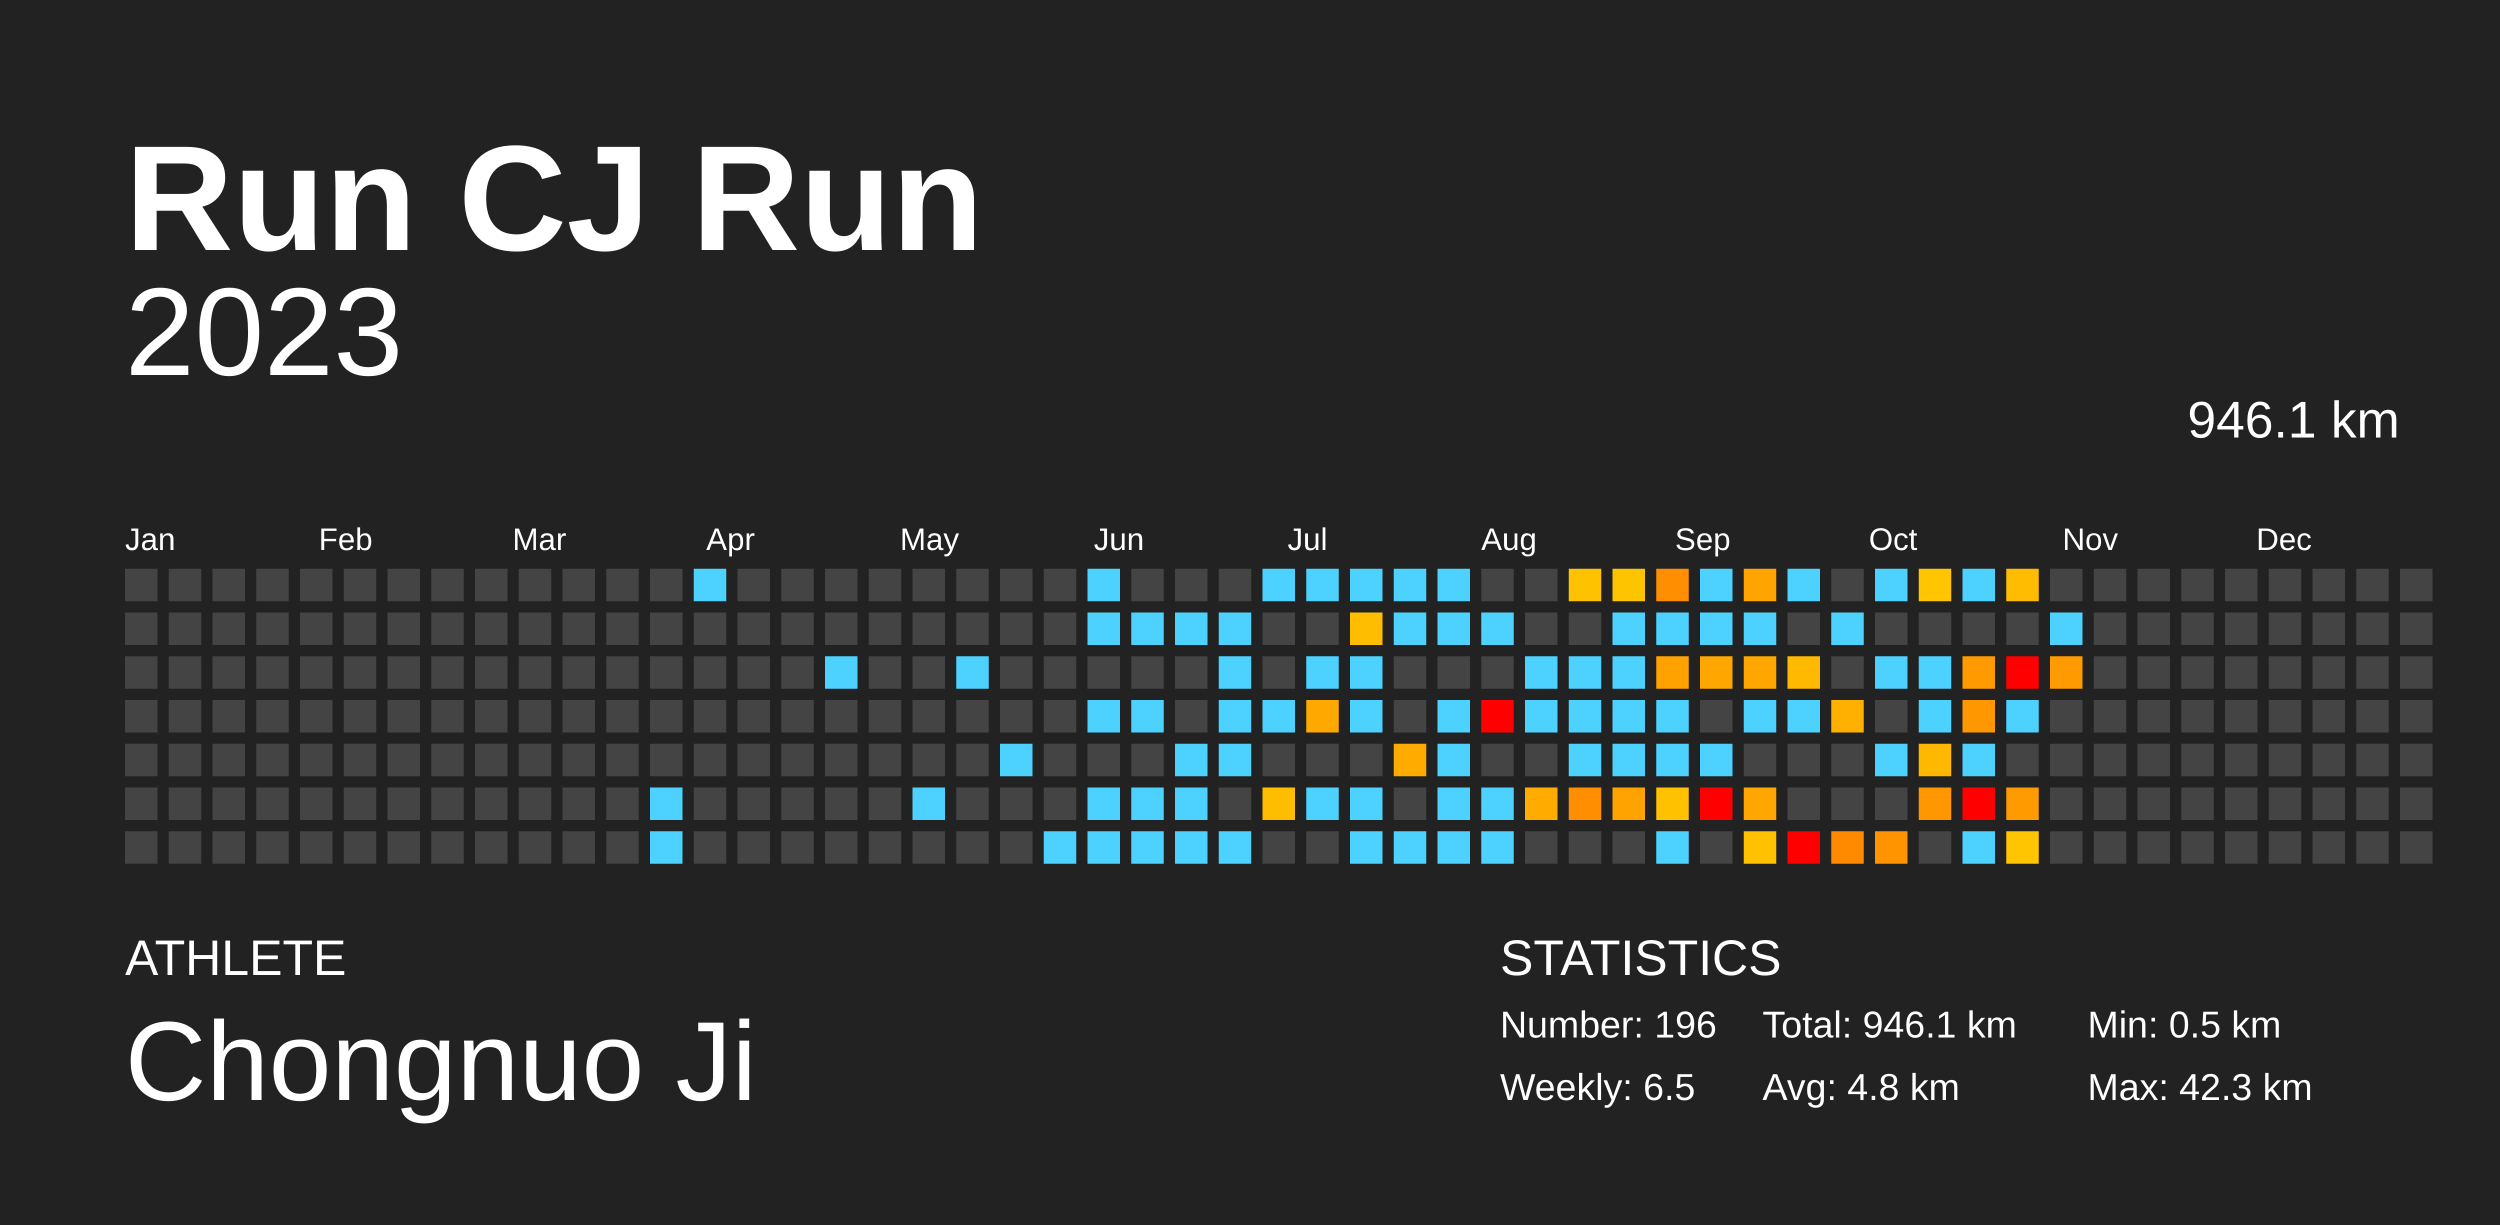
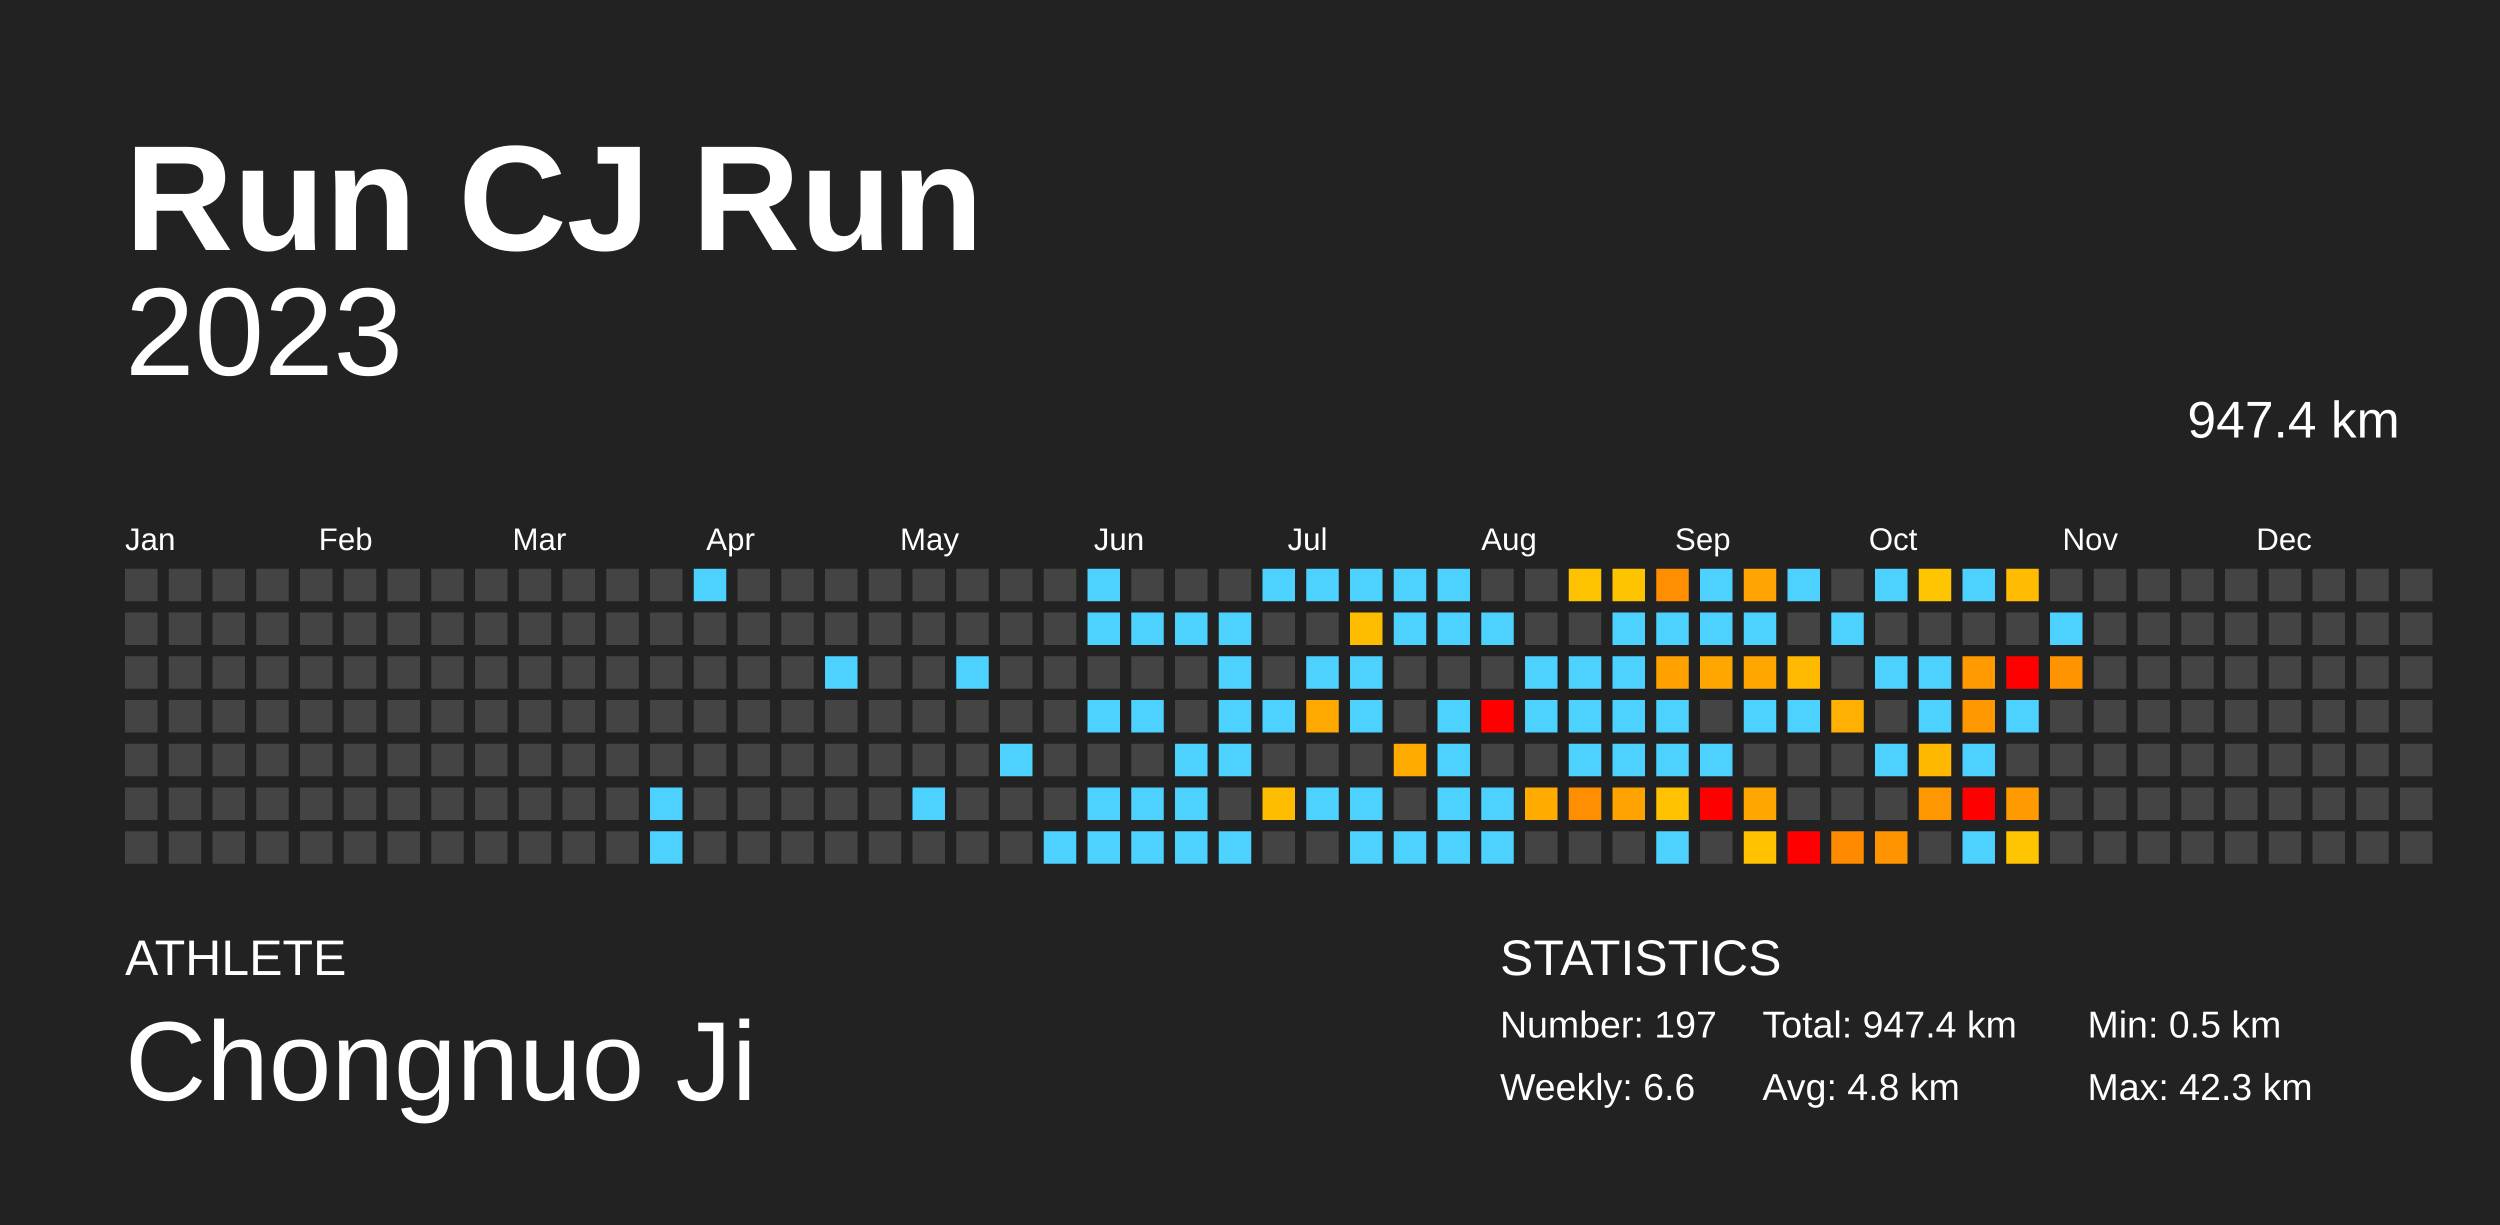
<svg xmlns="http://www.w3.org/2000/svg" baseProfile="full" height="98mm" version="1.1" viewBox="0,0,200,98" width="200mm">
  <defs />
  <rect fill="#222222" height="98" width="200" x="0" y="0" />
  <text fill="#FFFFFF" style="font-size:12px; font-family:Arial; font-weight:bold;" x="10" y="20">Run CJ Run</text>
  <text fill="#FFFFFF" style="font-size:4px; font-family:Arial" x="10" y="78">ATHLETE</text>
  <text fill="#FFFFFF" style="font-size:9px; font-family:Arial" x="10" y="88">Chongnuo Ji</text>
  <text fill="#FFFFFF" style="font-size:4px; font-family:Arial" x="120" y="78">STATISTICS</text>
-   <text fill="#FFFFFF" style="font-size:3px; font-family:Arial" x="120" y="83">Number: 196</text>
-   <text fill="#FFFFFF" style="font-size:3px; font-family:Arial" x="120" y="88">Weekly: 6.5</text>
-   <text fill="#FFFFFF" style="font-size:3px; font-family:Arial" x="141" y="83">Total: 946.1 km</text>
+   <text fill="#FFFFFF" style="font-size:3px; font-family:Arial" x="120" y="83">Number: 197</text>
+   <text fill="#FFFFFF" style="font-size:3px; font-family:Arial" x="120" y="88">Weekly: 6.6</text>
+   <text fill="#FFFFFF" style="font-size:3px; font-family:Arial" x="141" y="83">Total: 947.4 km</text>
  <text fill="#FFFFFF" style="font-size:3px; font-family:Arial" x="141" y="88">Avg: 4.8 km</text>
  <text fill="#FFFFFF" style="font-size:3px; font-family:Arial" x="167" y="83">Min: 0.5 km</text>
  <text fill="#FFFFFF" style="font-size:3px; font-family:Arial" x="167" y="88">Max: 42.3 km</text>
  <text alignment-baseline="hanging" fill="#FFFFFF" style="font-size:10.0px; font-family:Arial;" x="10" y="30">2023</text>
-   <text alignment-baseline="hanging" fill="#FFFFFF" style="font-size:4.125px; font-family:Arial;" x="175" y="35">946.1 km</text>
+   <text alignment-baseline="hanging" fill="#FFFFFF" style="font-size:4.125px; font-family:Arial;" x="175" y="35">947.4 km</text>
  <text fill="#FFFFFF" style="font-size:2.5px; font-family:Arial" x="10.0" y="44">Jan</text>
  <text fill="#FFFFFF" style="font-size:2.5px; font-family:Arial" x="25.5" y="44">Feb</text>
  <text fill="#FFFFFF" style="font-size:2.5px; font-family:Arial" x="41.0" y="44">Mar</text>
  <text fill="#FFFFFF" style="font-size:2.5px; font-family:Arial" x="56.5" y="44">Apr</text>
  <text fill="#FFFFFF" style="font-size:2.5px; font-family:Arial" x="72.0" y="44">May</text>
  <text fill="#FFFFFF" style="font-size:2.5px; font-family:Arial" x="87.5" y="44">Jun</text>
  <text fill="#FFFFFF" style="font-size:2.5px; font-family:Arial" x="103.0" y="44">Jul</text>
  <text fill="#FFFFFF" style="font-size:2.5px; font-family:Arial" x="118.5" y="44">Aug</text>
  <text fill="#FFFFFF" style="font-size:2.5px; font-family:Arial" x="134.0" y="44">Sep</text>
  <text fill="#FFFFFF" style="font-size:2.5px; font-family:Arial" x="149.5" y="44">Oct</text>
  <text fill="#FFFFFF" style="font-size:2.5px; font-family:Arial" x="165.0" y="44">Nov</text>
  <text fill="#FFFFFF" style="font-size:2.5px; font-family:Arial" x="180.5" y="44">Dec</text>
  <rect fill="#444444" height="2.6" width="2.6" x="10.0" y="45.5" />
  <rect fill="#444444" height="2.6" width="2.6" x="10.0" y="49.0" />
  <rect fill="#444444" height="2.6" width="2.6" x="10.0" y="52.5" />
  <rect fill="#444444" height="2.6" width="2.6" x="10.0" y="56.0" />
  <rect fill="#444444" height="2.6" width="2.6" x="10.0" y="59.5" />
  <rect fill="#444444" height="2.6" width="2.6" x="10.0" y="63.0" />
  <rect fill="#444444" height="2.6" width="2.6" x="10.0" y="66.5" />
  <rect fill="#444444" height="2.6" width="2.6" x="13.5" y="45.5" />
  <rect fill="#444444" height="2.6" width="2.6" x="13.5" y="49.0" />
  <rect fill="#444444" height="2.6" width="2.6" x="13.5" y="52.5" />
  <rect fill="#444444" height="2.6" width="2.6" x="13.5" y="56.0" />
  <rect fill="#444444" height="2.6" width="2.6" x="13.5" y="59.5" />
  <rect fill="#444444" height="2.6" width="2.6" x="13.5" y="63.0" />
  <rect fill="#444444" height="2.6" width="2.6" x="13.5" y="66.5" />
  <rect fill="#444444" height="2.6" width="2.6" x="17.0" y="45.5" />
  <rect fill="#444444" height="2.6" width="2.6" x="17.0" y="49.0" />
  <rect fill="#444444" height="2.6" width="2.6" x="17.0" y="52.5" />
  <rect fill="#444444" height="2.6" width="2.6" x="17.0" y="56.0" />
  <rect fill="#444444" height="2.6" width="2.6" x="17.0" y="59.5" />
  <rect fill="#444444" height="2.6" width="2.6" x="17.0" y="63.0" />
  <rect fill="#444444" height="2.6" width="2.6" x="17.0" y="66.5" />
  <rect fill="#444444" height="2.6" width="2.6" x="20.5" y="45.5" />
  <rect fill="#444444" height="2.6" width="2.6" x="20.5" y="49.0" />
  <rect fill="#444444" height="2.6" width="2.6" x="20.5" y="52.5" />
  <rect fill="#444444" height="2.6" width="2.6" x="20.5" y="56.0" />
  <rect fill="#444444" height="2.6" width="2.6" x="20.5" y="59.5" />
  <rect fill="#444444" height="2.6" width="2.6" x="20.5" y="63.0" />
  <rect fill="#444444" height="2.6" width="2.6" x="20.5" y="66.5" />
  <rect fill="#444444" height="2.6" width="2.6" x="24.0" y="45.5" />
  <rect fill="#444444" height="2.6" width="2.6" x="24.0" y="49.0" />
  <rect fill="#444444" height="2.6" width="2.6" x="24.0" y="52.5" />
  <rect fill="#444444" height="2.6" width="2.6" x="24.0" y="56.0" />
  <rect fill="#444444" height="2.6" width="2.6" x="24.0" y="59.5" />
  <rect fill="#444444" height="2.6" width="2.6" x="24.0" y="63.0" />
  <rect fill="#444444" height="2.6" width="2.6" x="24.0" y="66.5" />
  <rect fill="#444444" height="2.6" width="2.6" x="27.5" y="45.5" />
  <rect fill="#444444" height="2.6" width="2.6" x="27.5" y="49.0" />
  <rect fill="#444444" height="2.6" width="2.6" x="27.5" y="52.5" />
  <rect fill="#444444" height="2.6" width="2.6" x="27.5" y="56.0" />
  <rect fill="#444444" height="2.6" width="2.6" x="27.5" y="59.5" />
  <rect fill="#444444" height="2.6" width="2.6" x="27.5" y="63.0" />
  <rect fill="#444444" height="2.6" width="2.6" x="27.5" y="66.5" />
  <rect fill="#444444" height="2.6" width="2.6" x="31.0" y="45.5" />
  <rect fill="#444444" height="2.6" width="2.6" x="31.0" y="49.0" />
  <rect fill="#444444" height="2.6" width="2.6" x="31.0" y="52.5" />
  <rect fill="#444444" height="2.6" width="2.6" x="31.0" y="56.0" />
  <rect fill="#444444" height="2.6" width="2.6" x="31.0" y="59.5" />
  <rect fill="#444444" height="2.6" width="2.6" x="31.0" y="63.0" />
  <rect fill="#444444" height="2.6" width="2.6" x="31.0" y="66.5" />
  <rect fill="#444444" height="2.6" width="2.6" x="34.5" y="45.5" />
  <rect fill="#444444" height="2.6" width="2.6" x="34.5" y="49.0" />
  <rect fill="#444444" height="2.6" width="2.6" x="34.5" y="52.5" />
  <rect fill="#444444" height="2.6" width="2.6" x="34.5" y="56.0" />
  <rect fill="#444444" height="2.6" width="2.6" x="34.5" y="59.5" />
  <rect fill="#444444" height="2.6" width="2.6" x="34.5" y="63.0" />
  <rect fill="#444444" height="2.6" width="2.6" x="34.5" y="66.5" />
  <rect fill="#444444" height="2.6" width="2.6" x="38.0" y="45.5" />
  <rect fill="#444444" height="2.6" width="2.6" x="38.0" y="49.0" />
  <rect fill="#444444" height="2.6" width="2.6" x="38.0" y="52.5" />
  <rect fill="#444444" height="2.6" width="2.6" x="38.0" y="56.0" />
  <rect fill="#444444" height="2.6" width="2.6" x="38.0" y="59.5" />
  <rect fill="#444444" height="2.6" width="2.6" x="38.0" y="63.0" />
  <rect fill="#444444" height="2.6" width="2.6" x="38.0" y="66.5" />
  <rect fill="#444444" height="2.6" width="2.6" x="41.5" y="45.5" />
  <rect fill="#444444" height="2.6" width="2.6" x="41.5" y="49.0" />
  <rect fill="#444444" height="2.6" width="2.6" x="41.5" y="52.5" />
  <rect fill="#444444" height="2.6" width="2.6" x="41.5" y="56.0" />
  <rect fill="#444444" height="2.6" width="2.6" x="41.5" y="59.5" />
  <rect fill="#444444" height="2.6" width="2.6" x="41.5" y="63.0" />
  <rect fill="#444444" height="2.6" width="2.6" x="41.5" y="66.5" />
  <rect fill="#444444" height="2.6" width="2.6" x="45.0" y="45.5" />
  <rect fill="#444444" height="2.6" width="2.6" x="45.0" y="49.0" />
  <rect fill="#444444" height="2.6" width="2.6" x="45.0" y="52.5" />
  <rect fill="#444444" height="2.6" width="2.6" x="45.0" y="56.0" />
  <rect fill="#444444" height="2.6" width="2.6" x="45.0" y="59.5" />
  <rect fill="#444444" height="2.6" width="2.6" x="45.0" y="63.0" />
  <rect fill="#444444" height="2.6" width="2.6" x="45.0" y="66.5" />
  <rect fill="#444444" height="2.6" width="2.6" x="48.5" y="45.5" />
  <rect fill="#444444" height="2.6" width="2.6" x="48.5" y="49.0" />
  <rect fill="#444444" height="2.6" width="2.6" x="48.5" y="52.5" />
  <rect fill="#444444" height="2.6" width="2.6" x="48.5" y="56.0" />
  <rect fill="#444444" height="2.6" width="2.6" x="48.5" y="59.5" />
  <rect fill="#444444" height="2.6" width="2.6" x="48.5" y="63.0" />
  <rect fill="#444444" height="2.6" width="2.6" x="48.5" y="66.5" />
  <rect fill="#444444" height="2.6" width="2.6" x="52.0" y="45.5" />
  <rect fill="#444444" height="2.6" width="2.6" x="52.0" y="49.0" />
  <rect fill="#444444" height="2.6" width="2.6" x="52.0" y="52.5" />
  <rect fill="#444444" height="2.6" width="2.6" x="52.0" y="56.0" />
  <rect fill="#444444" height="2.6" width="2.6" x="52.0" y="59.5" />
  <rect fill="#4dd2ff" height="2.6" width="2.6" x="52.0" y="63.0" />
  <rect fill="#4dd2ff" height="2.6" width="2.6" x="52.0" y="66.5" />
  <rect fill="#4dd2ff" height="2.6" width="2.6" x="55.5" y="45.5" />
  <rect fill="#444444" height="2.6" width="2.6" x="55.5" y="49.0" />
  <rect fill="#444444" height="2.6" width="2.6" x="55.5" y="52.5" />
  <rect fill="#444444" height="2.6" width="2.6" x="55.5" y="56.0" />
  <rect fill="#444444" height="2.6" width="2.6" x="55.5" y="59.5" />
  <rect fill="#444444" height="2.6" width="2.6" x="55.5" y="63.0" />
  <rect fill="#444444" height="2.6" width="2.6" x="55.5" y="66.5" />
  <rect fill="#444444" height="2.6" width="2.6" x="59.0" y="45.5" />
  <rect fill="#444444" height="2.6" width="2.6" x="59.0" y="49.0" />
  <rect fill="#444444" height="2.6" width="2.6" x="59.0" y="52.5" />
  <rect fill="#444444" height="2.6" width="2.6" x="59.0" y="56.0" />
  <rect fill="#444444" height="2.6" width="2.6" x="59.0" y="59.5" />
  <rect fill="#444444" height="2.6" width="2.6" x="59.0" y="63.0" />
  <rect fill="#444444" height="2.6" width="2.6" x="59.0" y="66.5" />
  <rect fill="#444444" height="2.6" width="2.6" x="62.5" y="45.5" />
  <rect fill="#444444" height="2.6" width="2.6" x="62.5" y="49.0" />
  <rect fill="#444444" height="2.6" width="2.6" x="62.5" y="52.5" />
  <rect fill="#444444" height="2.6" width="2.6" x="62.5" y="56.0" />
  <rect fill="#444444" height="2.6" width="2.6" x="62.5" y="59.5" />
  <rect fill="#444444" height="2.6" width="2.6" x="62.5" y="63.0" />
  <rect fill="#444444" height="2.6" width="2.6" x="62.5" y="66.5" />
  <rect fill="#444444" height="2.6" width="2.6" x="66.0" y="45.5" />
  <rect fill="#444444" height="2.6" width="2.6" x="66.0" y="49.0" />
  <rect fill="#4dd2ff" height="2.6" width="2.6" x="66.0" y="52.5" />
  <rect fill="#444444" height="2.6" width="2.6" x="66.0" y="56.0" />
  <rect fill="#444444" height="2.6" width="2.6" x="66.0" y="59.5" />
  <rect fill="#444444" height="2.6" width="2.6" x="66.0" y="63.0" />
  <rect fill="#444444" height="2.6" width="2.6" x="66.0" y="66.5" />
  <rect fill="#444444" height="2.6" width="2.6" x="69.5" y="45.5" />
  <rect fill="#444444" height="2.6" width="2.6" x="69.5" y="49.0" />
  <rect fill="#444444" height="2.6" width="2.6" x="69.5" y="52.5" />
  <rect fill="#444444" height="2.6" width="2.6" x="69.5" y="56.0" />
  <rect fill="#444444" height="2.6" width="2.6" x="69.5" y="59.5" />
  <rect fill="#444444" height="2.6" width="2.6" x="69.5" y="63.0" />
  <rect fill="#444444" height="2.6" width="2.6" x="69.5" y="66.5" />
  <rect fill="#444444" height="2.6" width="2.6" x="73.0" y="45.5" />
  <rect fill="#444444" height="2.6" width="2.6" x="73.0" y="49.0" />
  <rect fill="#444444" height="2.6" width="2.6" x="73.0" y="52.5" />
  <rect fill="#444444" height="2.6" width="2.6" x="73.0" y="56.0" />
  <rect fill="#444444" height="2.6" width="2.6" x="73.0" y="59.5" />
  <rect fill="#4dd2ff" height="2.6" width="2.6" x="73.0" y="63.0" />
  <rect fill="#444444" height="2.6" width="2.6" x="73.0" y="66.5" />
  <rect fill="#444444" height="2.6" width="2.6" x="76.5" y="45.5" />
  <rect fill="#444444" height="2.6" width="2.6" x="76.5" y="49.0" />
  <rect fill="#4dd2ff" height="2.6" width="2.6" x="76.5" y="52.5" />
  <rect fill="#444444" height="2.6" width="2.6" x="76.5" y="56.0" />
  <rect fill="#444444" height="2.6" width="2.6" x="76.5" y="59.5" />
  <rect fill="#444444" height="2.6" width="2.6" x="76.5" y="63.0" />
  <rect fill="#444444" height="2.6" width="2.6" x="76.5" y="66.5" />
  <rect fill="#444444" height="2.6" width="2.6" x="80.0" y="45.5" />
  <rect fill="#444444" height="2.6" width="2.6" x="80.0" y="49.0" />
  <rect fill="#444444" height="2.6" width="2.6" x="80.0" y="52.5" />
  <rect fill="#444444" height="2.6" width="2.6" x="80.0" y="56.0" />
  <rect fill="#4dd2ff" height="2.6" width="2.6" x="80.0" y="59.5" />
  <rect fill="#444444" height="2.6" width="2.6" x="80.0" y="63.0" />
  <rect fill="#444444" height="2.6" width="2.6" x="80.0" y="66.5" />
  <rect fill="#444444" height="2.6" width="2.6" x="83.5" y="45.5" />
  <rect fill="#444444" height="2.6" width="2.6" x="83.5" y="49.0" />
  <rect fill="#444444" height="2.6" width="2.6" x="83.5" y="52.5" />
  <rect fill="#444444" height="2.6" width="2.6" x="83.5" y="56.0" />
  <rect fill="#444444" height="2.6" width="2.6" x="83.5" y="59.5" />
  <rect fill="#444444" height="2.6" width="2.6" x="83.5" y="63.0" />
  <rect fill="#4dd2ff" height="2.6" width="2.6" x="83.5" y="66.5" />
  <rect fill="#4dd2ff" height="2.6" width="2.6" x="87.0" y="45.5" />
  <rect fill="#4dd2ff" height="2.6" width="2.6" x="87.0" y="49.0" />
  <rect fill="#444444" height="2.6" width="2.6" x="87.0" y="52.5" />
  <rect fill="#4dd2ff" height="2.6" width="2.6" x="87.0" y="56.0" />
  <rect fill="#444444" height="2.6" width="2.6" x="87.0" y="59.5" />
  <rect fill="#4dd2ff" height="2.6" width="2.6" x="87.0" y="63.0" />
  <rect fill="#4dd2ff" height="2.6" width="2.6" x="87.0" y="66.5" />
  <rect fill="#444444" height="2.6" width="2.6" x="90.5" y="45.5" />
  <rect fill="#4dd2ff" height="2.6" width="2.6" x="90.5" y="49.0" />
  <rect fill="#444444" height="2.6" width="2.6" x="90.5" y="52.5" />
  <rect fill="#4dd2ff" height="2.6" width="2.6" x="90.5" y="56.0" />
  <rect fill="#444444" height="2.6" width="2.6" x="90.5" y="59.5" />
  <rect fill="#4dd2ff" height="2.6" width="2.6" x="90.5" y="63.0" />
  <rect fill="#4dd2ff" height="2.6" width="2.6" x="90.5" y="66.5" />
  <rect fill="#444444" height="2.6" width="2.6" x="94.0" y="45.5" />
  <rect fill="#4dd2ff" height="2.6" width="2.6" x="94.0" y="49.0" />
  <rect fill="#444444" height="2.6" width="2.6" x="94.0" y="52.5" />
  <rect fill="#444444" height="2.6" width="2.6" x="94.0" y="56.0" />
  <rect fill="#4dd2ff" height="2.6" width="2.6" x="94.0" y="59.5" />
  <rect fill="#4dd2ff" height="2.6" width="2.6" x="94.0" y="63.0" />
  <rect fill="#4dd2ff" height="2.6" width="2.6" x="94.0" y="66.5" />
  <rect fill="#444444" height="2.6" width="2.6" x="97.5" y="45.5" />
  <rect fill="#4dd2ff" height="2.6" width="2.6" x="97.5" y="49.0" />
  <rect fill="#4dd2ff" height="2.6" width="2.6" x="97.5" y="52.5" />
  <rect fill="#4dd2ff" height="2.6" width="2.6" x="97.5" y="56.0" />
  <rect fill="#4dd2ff" height="2.6" width="2.6" x="97.5" y="59.5" />
  <rect fill="#444444" height="2.6" width="2.6" x="97.5" y="63.0" />
  <rect fill="#4dd2ff" height="2.6" width="2.6" x="97.5" y="66.5" />
  <rect fill="#4dd2ff" height="2.6" width="2.6" x="101.0" y="45.5" />
  <rect fill="#444444" height="2.6" width="2.6" x="101.0" y="49.0" />
  <rect fill="#444444" height="2.6" width="2.6" x="101.0" y="52.5" />
  <rect fill="#4dd2ff" height="2.6" width="2.6" x="101.0" y="56.0" />
  <rect fill="#444444" height="2.6" width="2.6" x="101.0" y="59.5" />
  <rect fill="#ffbd00" height="2.6" width="2.6" x="101.0" y="63.0" />
  <rect fill="#444444" height="2.6" width="2.6" x="101.0" y="66.5" />
  <rect fill="#4dd2ff" height="2.6" width="2.6" x="104.5" y="45.5" />
  <rect fill="#444444" height="2.6" width="2.6" x="104.5" y="49.0" />
  <rect fill="#4dd2ff" height="2.6" width="2.6" x="104.5" y="52.5" />
  <rect fill="#ffa900" height="2.6" width="2.6" x="104.5" y="56.0" />
  <rect fill="#444444" height="2.6" width="2.6" x="104.5" y="59.5" />
  <rect fill="#4dd2ff" height="2.6" width="2.6" x="104.5" y="63.0" />
  <rect fill="#444444" height="2.6" width="2.6" x="104.5" y="66.5" />
  <rect fill="#4dd2ff" height="2.6" width="2.6" x="108.0" y="45.5" />
  <rect fill="#ffbd00" height="2.6" width="2.6" x="108.0" y="49.0" />
  <rect fill="#4dd2ff" height="2.6" width="2.6" x="108.0" y="52.5" />
  <rect fill="#4dd2ff" height="2.6" width="2.6" x="108.0" y="56.0" />
  <rect fill="#444444" height="2.6" width="2.6" x="108.0" y="59.5" />
  <rect fill="#4dd2ff" height="2.6" width="2.6" x="108.0" y="63.0" />
  <rect fill="#4dd2ff" height="2.6" width="2.6" x="108.0" y="66.5" />
  <rect fill="#4dd2ff" height="2.6" width="2.6" x="111.5" y="45.5" />
  <rect fill="#4dd2ff" height="2.6" width="2.6" x="111.5" y="49.0" />
  <rect fill="#444444" height="2.6" width="2.6" x="111.5" y="52.5" />
  <rect fill="#444444" height="2.6" width="2.6" x="111.5" y="56.0" />
  <rect fill="#ffab00" height="2.6" width="2.6" x="111.5" y="59.5" />
  <rect fill="#444444" height="2.6" width="2.6" x="111.5" y="63.0" />
  <rect fill="#4dd2ff" height="2.6" width="2.6" x="111.5" y="66.5" />
  <rect fill="#4dd2ff" height="2.6" width="2.6" x="115.0" y="45.5" />
  <rect fill="#4dd2ff" height="2.6" width="2.6" x="115.0" y="49.0" />
  <rect fill="#444444" height="2.6" width="2.6" x="115.0" y="52.5" />
  <rect fill="#4dd2ff" height="2.6" width="2.6" x="115.0" y="56.0" />
  <rect fill="#4dd2ff" height="2.6" width="2.6" x="115.0" y="59.5" />
  <rect fill="#4dd2ff" height="2.6" width="2.6" x="115.0" y="63.0" />
  <rect fill="#4dd2ff" height="2.6" width="2.6" x="115.0" y="66.5" />
  <rect fill="#444444" height="2.6" width="2.6" x="118.5" y="45.5" />
  <rect fill="#4dd2ff" height="2.6" width="2.6" x="118.5" y="49.0" />
  <rect fill="#444444" height="2.6" width="2.6" x="118.5" y="52.5" />
  <rect fill="red" height="2.6" width="2.6" x="118.5" y="56.0" />
  <rect fill="#444444" height="2.6" width="2.6" x="118.5" y="59.5" />
  <rect fill="#4dd2ff" height="2.6" width="2.6" x="118.5" y="63.0" />
  <rect fill="#4dd2ff" height="2.6" width="2.6" x="118.5" y="66.5" />
  <rect fill="#444444" height="2.6" width="2.6" x="122.0" y="45.5" />
  <rect fill="#444444" height="2.6" width="2.6" x="122.0" y="49.0" />
  <rect fill="#4dd2ff" height="2.6" width="2.6" x="122.0" y="52.5" />
  <rect fill="#4dd2ff" height="2.6" width="2.6" x="122.0" y="56.0" />
  <rect fill="#444444" height="2.6" width="2.6" x="122.0" y="59.5" />
  <rect fill="#ffab00" height="2.6" width="2.6" x="122.0" y="63.0" />
  <rect fill="#444444" height="2.6" width="2.6" x="122.0" y="66.5" />
  <rect fill="#ffc200" height="2.6" width="2.6" x="125.5" y="45.5" />
  <rect fill="#444444" height="2.6" width="2.6" x="125.5" y="49.0" />
  <rect fill="#4dd2ff" height="2.6" width="2.6" x="125.5" y="52.5" />
  <rect fill="#4dd2ff" height="2.6" width="2.6" x="125.5" y="56.0" />
  <rect fill="#4dd2ff" height="2.6" width="2.6" x="125.5" y="59.5" />
  <rect fill="#ff8e00" height="2.6" width="2.6" x="125.5" y="63.0" />
  <rect fill="#444444" height="2.6" width="2.6" x="125.5" y="66.5" />
  <rect fill="#ffc400" height="2.6" width="2.6" x="129.0" y="45.5" />
  <rect fill="#4dd2ff" height="2.6" width="2.6" x="129.0" y="49.0" />
  <rect fill="#4dd2ff" height="2.6" width="2.6" x="129.0" y="52.5" />
  <rect fill="#4dd2ff" height="2.6" width="2.6" x="129.0" y="56.0" />
  <rect fill="#4dd2ff" height="2.6" width="2.6" x="129.0" y="59.5" />
  <rect fill="#ffa300" height="2.6" width="2.6" x="129.0" y="63.0" />
  <rect fill="#444444" height="2.6" width="2.6" x="129.0" y="66.5" />
  <rect fill="#ff8e00" height="2.6" width="2.6" x="132.5" y="45.5" />
  <rect fill="#4dd2ff" height="2.6" width="2.6" x="132.5" y="49.0" />
  <rect fill="#ffa200" height="2.6" width="2.6" x="132.5" y="52.5" />
  <rect fill="#4dd2ff" height="2.6" width="2.6" x="132.5" y="56.0" />
  <rect fill="#4dd2ff" height="2.6" width="2.6" x="132.5" y="59.5" />
  <rect fill="#ffc100" height="2.6" width="2.6" x="132.5" y="63.0" />
  <rect fill="#4dd2ff" height="2.6" width="2.6" x="132.5" y="66.5" />
  <rect fill="#4dd2ff" height="2.6" width="2.6" x="136.0" y="45.5" />
  <rect fill="#4dd2ff" height="2.6" width="2.6" x="136.0" y="49.0" />
  <rect fill="#ffa700" height="2.6" width="2.6" x="136.0" y="52.5" />
  <rect fill="#444444" height="2.6" width="2.6" x="136.0" y="56.0" />
  <rect fill="#4dd2ff" height="2.6" width="2.6" x="136.0" y="59.5" />
  <rect fill="red" height="2.6" width="2.6" x="136.0" y="63.0" />
  <rect fill="#444444" height="2.6" width="2.6" x="136.0" y="66.5" />
  <rect fill="#ffa400" height="2.6" width="2.6" x="139.5" y="45.5" />
  <rect fill="#4dd2ff" height="2.6" width="2.6" x="139.5" y="49.0" />
  <rect fill="#ffa700" height="2.6" width="2.6" x="139.5" y="52.5" />
  <rect fill="#4dd2ff" height="2.6" width="2.6" x="139.5" y="56.0" />
  <rect fill="#444444" height="2.6" width="2.6" x="139.5" y="59.5" />
  <rect fill="#ffa600" height="2.6" width="2.6" x="139.5" y="63.0" />
  <rect fill="#ffc100" height="2.6" width="2.6" x="139.5" y="66.5" />
  <rect fill="#4dd2ff" height="2.6" width="2.6" x="143.0" y="45.5" />
  <rect fill="#444444" height="2.6" width="2.6" x="143.0" y="49.0" />
  <rect fill="#ffb900" height="2.6" width="2.6" x="143.0" y="52.5" />
  <rect fill="#4dd2ff" height="2.6" width="2.6" x="143.0" y="56.0" />
  <rect fill="#444444" height="2.6" width="2.6" x="143.0" y="59.5" />
  <rect fill="#444444" height="2.6" width="2.6" x="143.0" y="63.0" />
  <rect fill="red" height="2.6" width="2.6" x="143.0" y="66.5" />
  <rect fill="#444444" height="2.6" width="2.6" x="146.5" y="45.5" />
  <rect fill="#4dd2ff" height="2.6" width="2.6" x="146.5" y="49.0" />
  <rect fill="#444444" height="2.6" width="2.6" x="146.5" y="52.5" />
  <rect fill="#ffb000" height="2.6" width="2.6" x="146.5" y="56.0" />
  <rect fill="#444444" height="2.6" width="2.6" x="146.5" y="59.5" />
  <rect fill="#444444" height="2.6" width="2.6" x="146.5" y="63.0" />
  <rect fill="#ff8a00" height="2.6" width="2.6" x="146.5" y="66.5" />
  <rect fill="#4dd2ff" height="2.6" width="2.6" x="150.0" y="45.5" />
  <rect fill="#444444" height="2.6" width="2.6" x="150.0" y="49.0" />
  <rect fill="#4dd2ff" height="2.6" width="2.6" x="150.0" y="52.5" />
  <rect fill="#444444" height="2.6" width="2.6" x="150.0" y="56.0" />
  <rect fill="#4dd2ff" height="2.6" width="2.6" x="150.0" y="59.5" />
  <rect fill="#444444" height="2.6" width="2.6" x="150.0" y="63.0" />
  <rect fill="#ff9300" height="2.6" width="2.6" x="150.0" y="66.5" />
  <rect fill="#ffc500" height="2.6" width="2.6" x="153.5" y="45.5" />
  <rect fill="#444444" height="2.6" width="2.6" x="153.5" y="49.0" />
  <rect fill="#4dd2ff" height="2.6" width="2.6" x="153.5" y="52.5" />
  <rect fill="#4dd2ff" height="2.6" width="2.6" x="153.5" y="56.0" />
  <rect fill="#ffb800" height="2.6" width="2.6" x="153.5" y="59.5" />
  <rect fill="#ff9700" height="2.6" width="2.6" x="153.5" y="63.0" />
  <rect fill="#444444" height="2.6" width="2.6" x="153.5" y="66.5" />
  <rect fill="#4dd2ff" height="2.6" width="2.6" x="157.0" y="45.5" />
  <rect fill="#444444" height="2.6" width="2.6" x="157.0" y="49.0" />
  <rect fill="#ff9b00" height="2.6" width="2.6" x="157.0" y="52.5" />
  <rect fill="#ff9800" height="2.6" width="2.6" x="157.0" y="56.0" />
  <rect fill="#4dd2ff" height="2.6" width="2.6" x="157.0" y="59.5" />
  <rect fill="red" height="2.6" width="2.6" x="157.0" y="63.0" />
  <rect fill="#4dd2ff" height="2.6" width="2.6" x="157.0" y="66.5" />
  <rect fill="#ffbc00" height="2.6" width="2.6" x="160.5" y="45.5" />
  <rect fill="#444444" height="2.6" width="2.6" x="160.5" y="49.0" />
  <rect fill="red" height="2.6" width="2.6" x="160.5" y="52.5" />
  <rect fill="#4dd2ff" height="2.6" width="2.6" x="160.5" y="56.0" />
  <rect fill="#444444" height="2.6" width="2.6" x="160.5" y="59.5" />
  <rect fill="#ff9a00" height="2.6" width="2.6" x="160.5" y="63.0" />
  <rect fill="#ffc500" height="2.6" width="2.6" x="160.5" y="66.5" />
  <rect fill="#444444" height="2.6" width="2.6" x="164.0" y="45.5" />
  <rect fill="#4dd2ff" height="2.6" width="2.6" x="164.0" y="49.0" />
-   <rect fill="#ff9b00" height="2.6" width="2.6" x="164.0" y="52.5" />
+   <rect fill="#ff9300" height="2.6" width="2.6" x="164.0" y="52.5" />
  <rect fill="#444444" height="2.6" width="2.6" x="164.0" y="56.0" />
  <rect fill="#444444" height="2.6" width="2.6" x="164.0" y="59.5" />
  <rect fill="#444444" height="2.6" width="2.6" x="164.0" y="63.0" />
  <rect fill="#444444" height="2.6" width="2.6" x="164.0" y="66.5" />
  <rect fill="#444444" height="2.6" width="2.6" x="167.5" y="45.5" />
  <rect fill="#444444" height="2.6" width="2.6" x="167.5" y="49.0" />
  <rect fill="#444444" height="2.6" width="2.6" x="167.5" y="52.5" />
  <rect fill="#444444" height="2.6" width="2.6" x="167.5" y="56.0" />
  <rect fill="#444444" height="2.6" width="2.6" x="167.5" y="59.5" />
  <rect fill="#444444" height="2.6" width="2.6" x="167.5" y="63.0" />
  <rect fill="#444444" height="2.6" width="2.6" x="167.5" y="66.5" />
  <rect fill="#444444" height="2.6" width="2.6" x="171.0" y="45.5" />
  <rect fill="#444444" height="2.6" width="2.6" x="171.0" y="49.0" />
  <rect fill="#444444" height="2.6" width="2.6" x="171.0" y="52.5" />
  <rect fill="#444444" height="2.6" width="2.6" x="171.0" y="56.0" />
  <rect fill="#444444" height="2.6" width="2.6" x="171.0" y="59.5" />
  <rect fill="#444444" height="2.6" width="2.6" x="171.0" y="63.0" />
  <rect fill="#444444" height="2.6" width="2.6" x="171.0" y="66.5" />
  <rect fill="#444444" height="2.6" width="2.6" x="174.5" y="45.5" />
  <rect fill="#444444" height="2.6" width="2.6" x="174.5" y="49.0" />
  <rect fill="#444444" height="2.6" width="2.6" x="174.5" y="52.5" />
  <rect fill="#444444" height="2.6" width="2.6" x="174.5" y="56.0" />
  <rect fill="#444444" height="2.6" width="2.6" x="174.5" y="59.5" />
  <rect fill="#444444" height="2.6" width="2.6" x="174.5" y="63.0" />
  <rect fill="#444444" height="2.6" width="2.6" x="174.5" y="66.5" />
  <rect fill="#444444" height="2.6" width="2.6" x="178.0" y="45.5" />
  <rect fill="#444444" height="2.6" width="2.6" x="178.0" y="49.0" />
  <rect fill="#444444" height="2.6" width="2.6" x="178.0" y="52.5" />
  <rect fill="#444444" height="2.6" width="2.6" x="178.0" y="56.0" />
  <rect fill="#444444" height="2.6" width="2.6" x="178.0" y="59.5" />
  <rect fill="#444444" height="2.6" width="2.6" x="178.0" y="63.0" />
  <rect fill="#444444" height="2.6" width="2.6" x="178.0" y="66.5" />
  <rect fill="#444444" height="2.6" width="2.6" x="181.5" y="45.5" />
  <rect fill="#444444" height="2.6" width="2.6" x="181.5" y="49.0" />
  <rect fill="#444444" height="2.6" width="2.6" x="181.5" y="52.5" />
  <rect fill="#444444" height="2.6" width="2.6" x="181.5" y="56.0" />
  <rect fill="#444444" height="2.6" width="2.6" x="181.5" y="59.5" />
  <rect fill="#444444" height="2.6" width="2.6" x="181.5" y="63.0" />
  <rect fill="#444444" height="2.6" width="2.6" x="181.5" y="66.5" />
  <rect fill="#444444" height="2.6" width="2.6" x="185.0" y="45.5" />
  <rect fill="#444444" height="2.6" width="2.6" x="185.0" y="49.0" />
  <rect fill="#444444" height="2.6" width="2.6" x="185.0" y="52.5" />
  <rect fill="#444444" height="2.6" width="2.6" x="185.0" y="56.0" />
  <rect fill="#444444" height="2.6" width="2.6" x="185.0" y="59.5" />
  <rect fill="#444444" height="2.6" width="2.6" x="185.0" y="63.0" />
  <rect fill="#444444" height="2.6" width="2.6" x="185.0" y="66.5" />
  <rect fill="#444444" height="2.6" width="2.6" x="188.5" y="45.5" />
  <rect fill="#444444" height="2.6" width="2.6" x="188.5" y="49.0" />
  <rect fill="#444444" height="2.6" width="2.6" x="188.5" y="52.5" />
  <rect fill="#444444" height="2.6" width="2.6" x="188.5" y="56.0" />
  <rect fill="#444444" height="2.6" width="2.6" x="188.5" y="59.5" />
  <rect fill="#444444" height="2.6" width="2.6" x="188.5" y="63.0" />
  <rect fill="#444444" height="2.6" width="2.6" x="188.5" y="66.5" />
  <rect fill="#444444" height="2.6" width="2.6" x="192.0" y="45.5" />
  <rect fill="#444444" height="2.6" width="2.6" x="192.0" y="49.0" />
  <rect fill="#444444" height="2.6" width="2.6" x="192.0" y="52.5" />
  <rect fill="#444444" height="2.6" width="2.6" x="192.0" y="56.0" />
  <rect fill="#444444" height="2.6" width="2.6" x="192.0" y="59.5" />
  <rect fill="#444444" height="2.6" width="2.6" x="192.0" y="63.0" />
  <rect fill="#444444" height="2.6" width="2.6" x="192.0" y="66.5" />
</svg>
